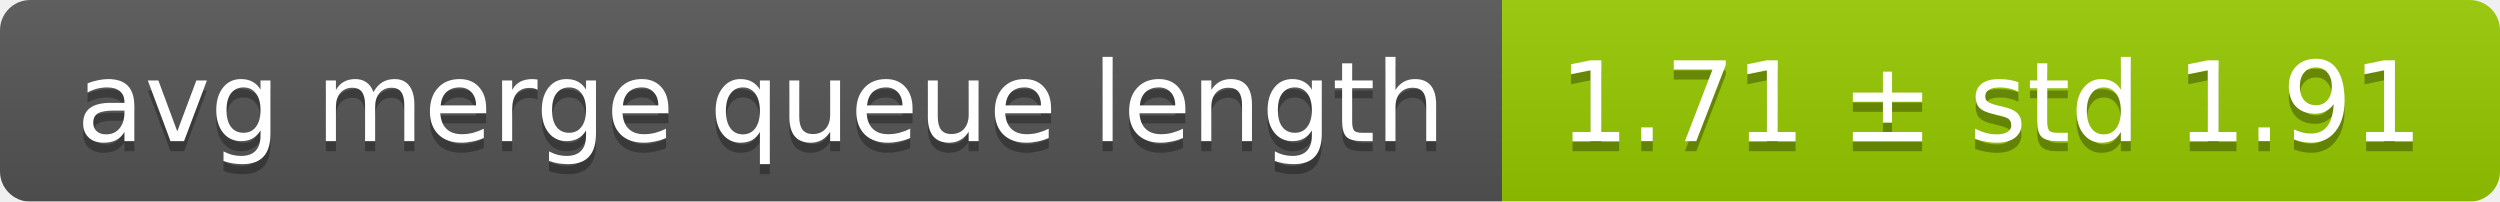
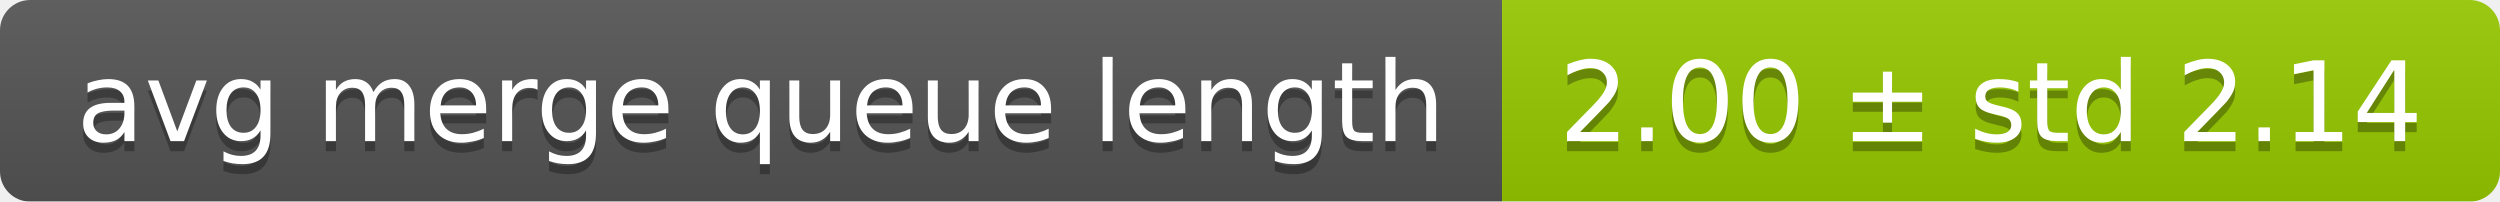
<svg xmlns="http://www.w3.org/2000/svg" width="248" height="20">
  <linearGradient id="smooth" x2="0" y2="100%">
    <stop offset="0" stop-color="#bbb" stop-opacity=".1" />
    <stop offset="1" stop-opacity=".1" />
  </linearGradient>
  <mask id="round">
    <rect width="248" height="20" rx="3" fill="#fff" />
  </mask>
  <g mask="url(#round)">
    <rect width="149" height="20" fill="#555" />
    <rect x="149" width="99" height="20" fill="#97ca00" />
    <rect width="248" height="20" fill="url(#smooth)" />
  </g>
  <g fill="#fff" text-anchor="middle" font-family="DejaVu Sans,Verdana,Geneva,sans-serif" font-size="11">
    <text x="75.5" y="15" fill="#010101" fill-opacity=".3">avg merge queue length</text>
    <text x="75.5" y="14">avg merge queue length</text>
-     <text x="197.5" y="15" fill="#010101" fill-opacity=".3">1.71 ± std 1.91</text>
-     <text x="197.5" y="14">1.71 ± std 1.91</text>
+     <text x="197.5" y="15" fill="#010101" fill-opacity=".3">2.00 ± std 2.14</text>
+     <text x="197.5" y="14">2.00 ± std 2.14</text>
  </g>
</svg>
